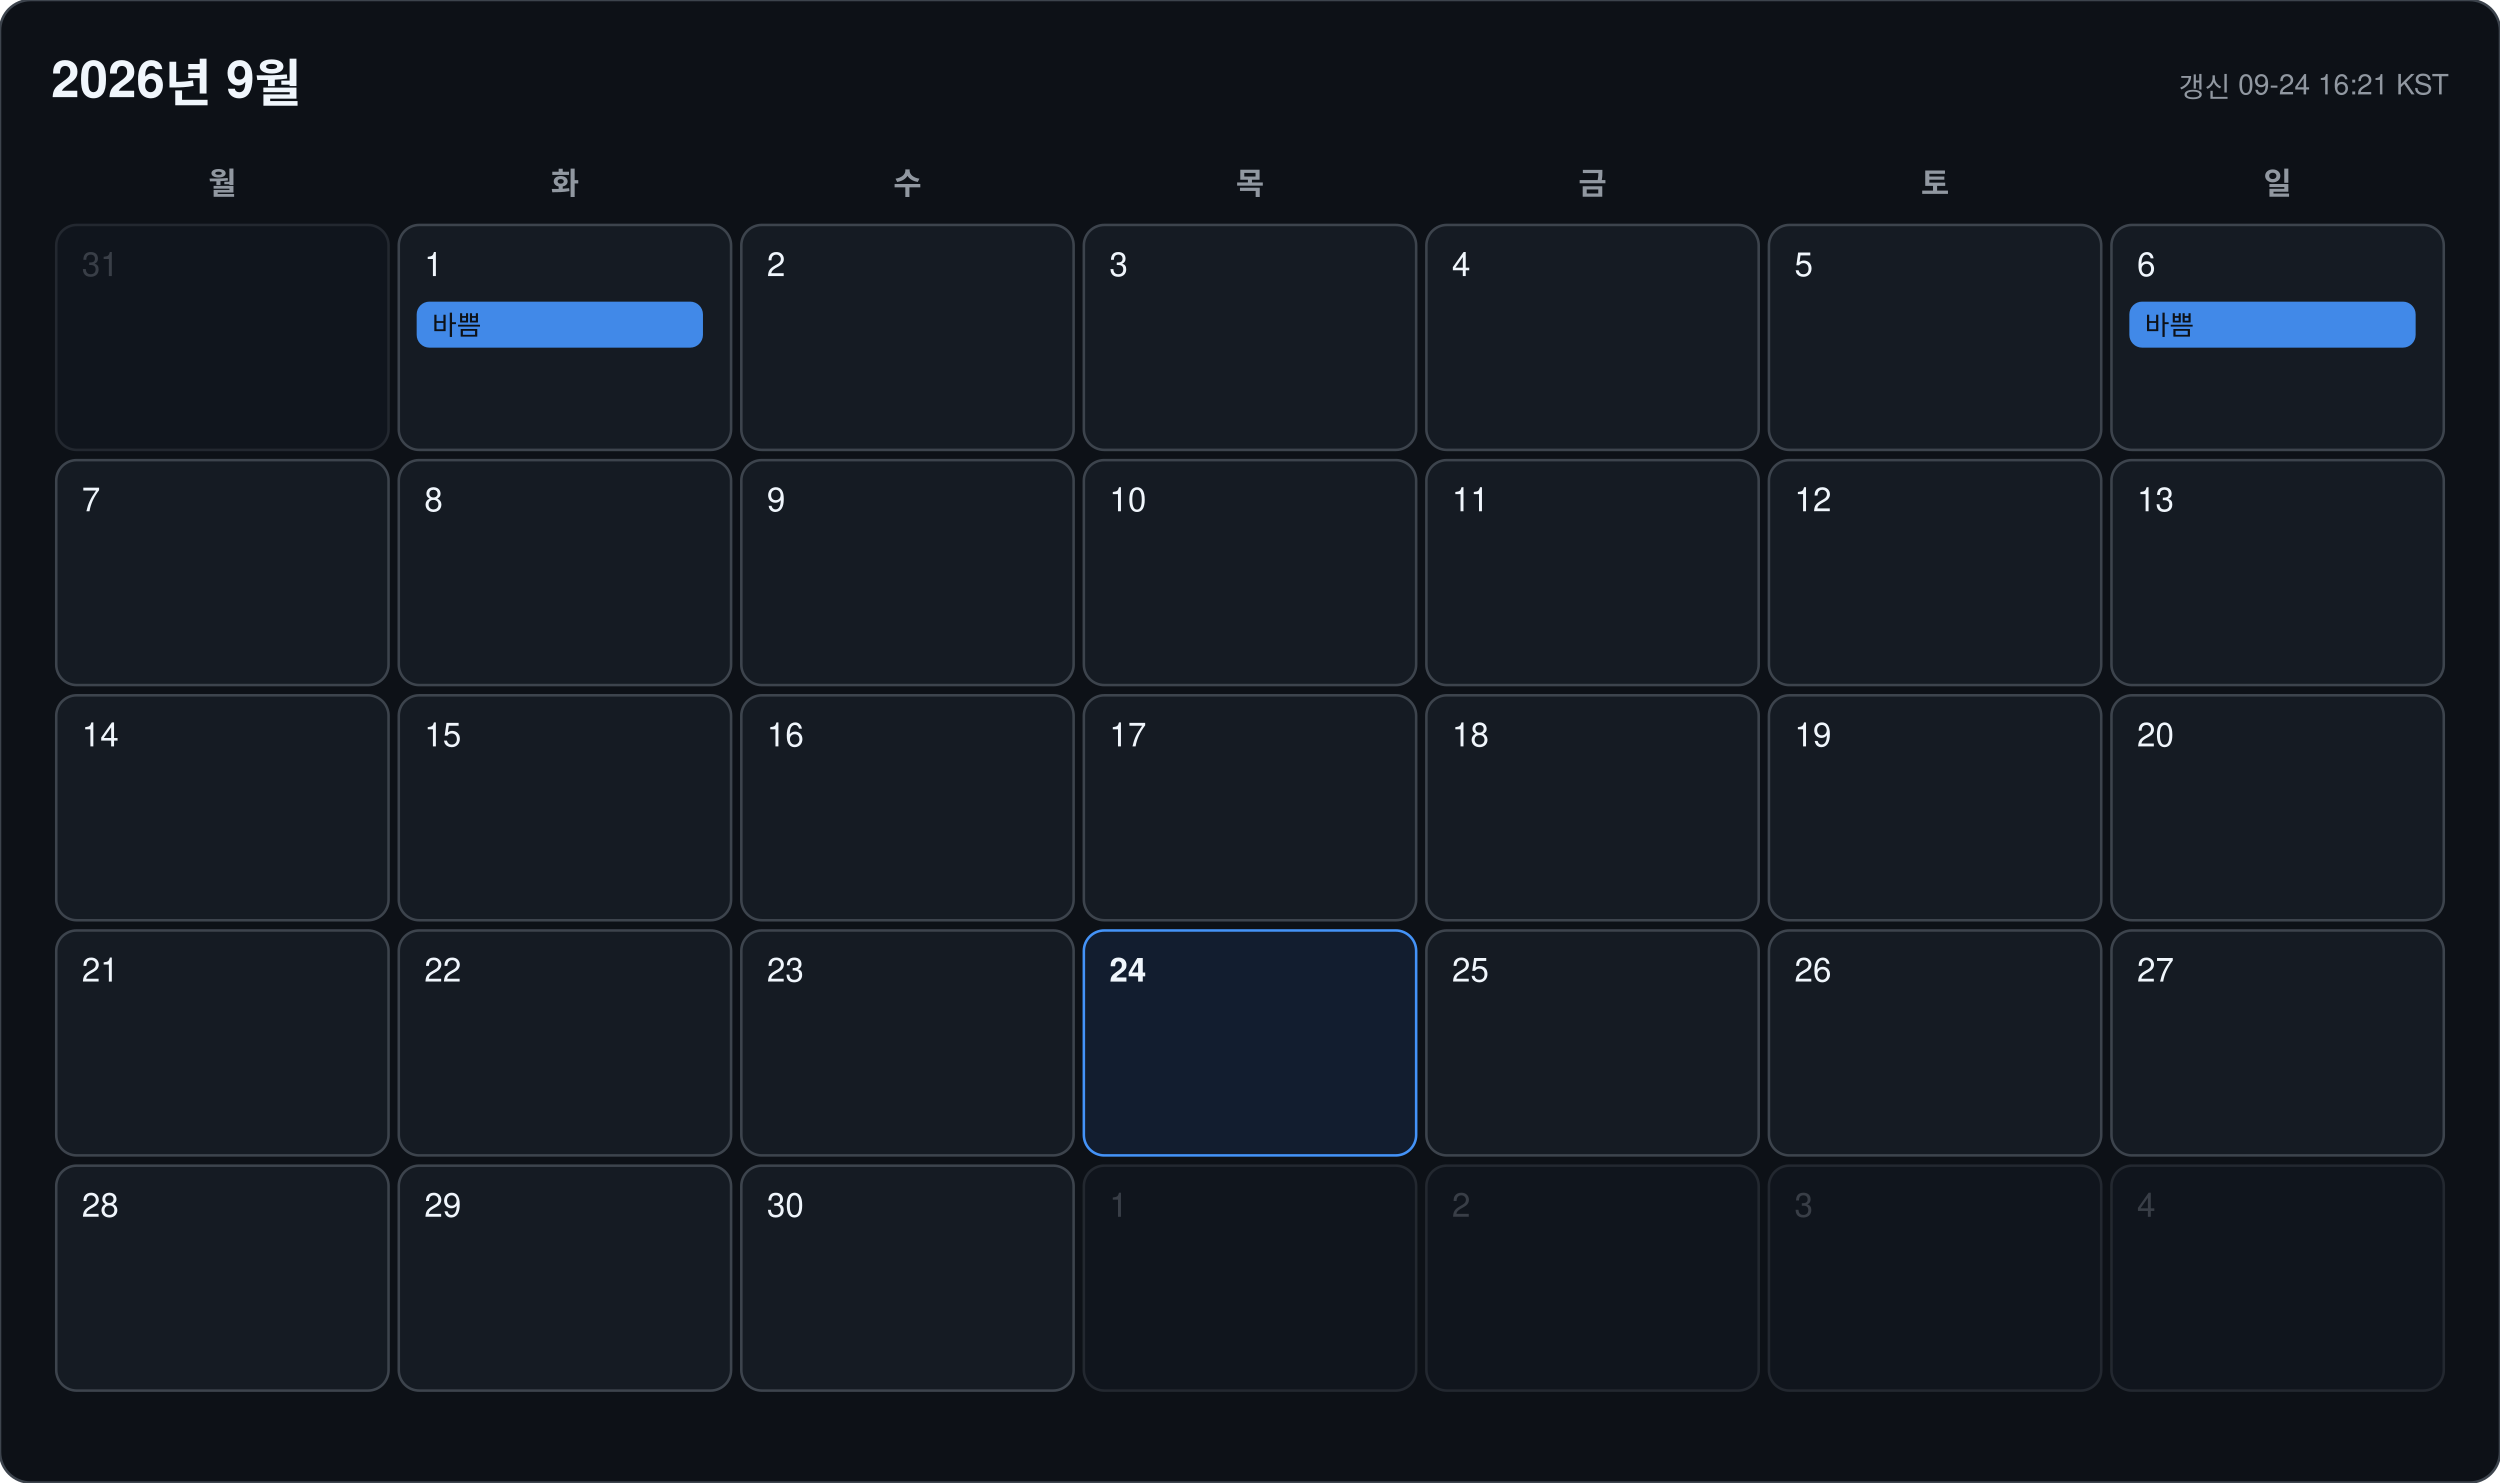
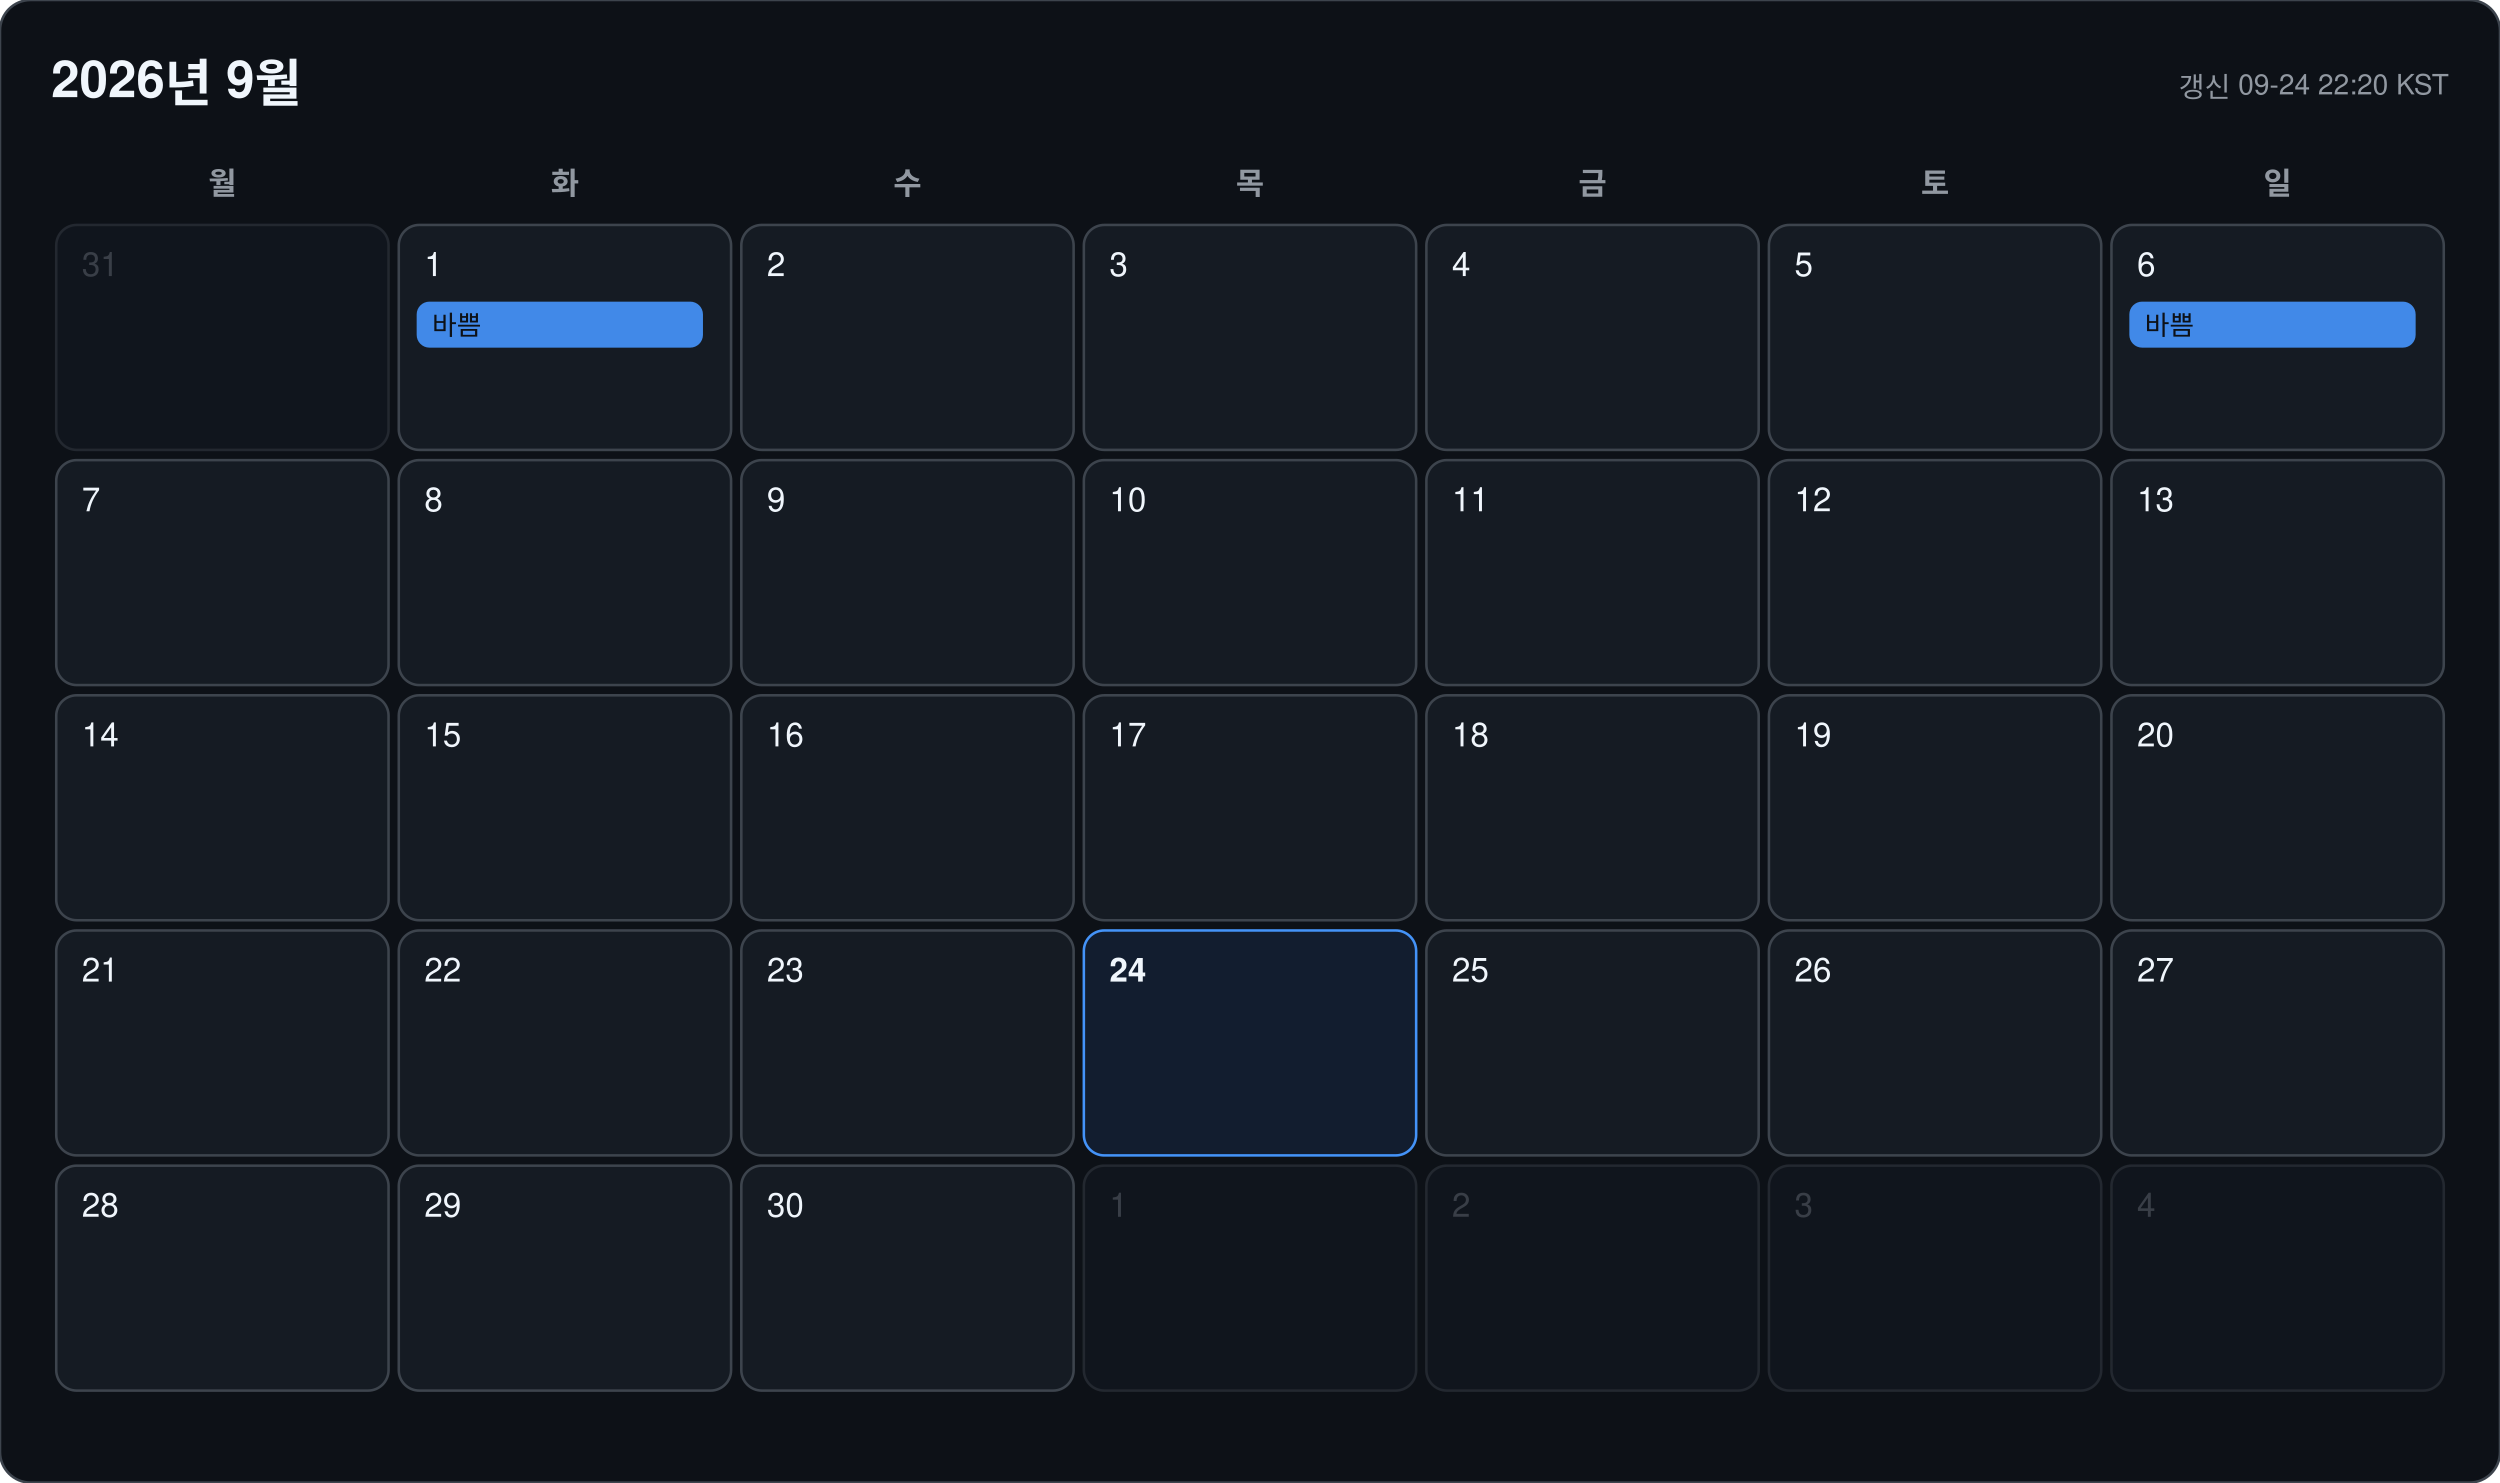
<svg xmlns="http://www.w3.org/2000/svg" width="978" height="580" viewBox="0 0 978 580" font-family="-apple-system, BlinkMacSystemFont, 'Segoe UI', 'Malgun Gothic', 'Apple SD Gothic Neo', 'Noto Sans KR', Helvetica, Arial, sans-serif">
  <rect width="978" height="580" rx="12" fill="#0d1117" stroke="#3d444d" />
  <text x="20" y="38" font-size="20" font-weight="700" fill="#f0f6fc">2026년 9월</text>
-   <text x="958" y="38" font-size="11" text-anchor="end" fill="#9198a1">갱신 09-24 16:21 KST</text>
+   <text x="958" y="38" font-size="11" text-anchor="end" fill="#9198a1">갱신 09-24 22:20 KST</text>
  <text x="87" y="76" font-size="12" font-weight="600" text-anchor="middle" fill="#9198a1">월</text>
  <text x="221" y="76" font-size="12" font-weight="600" text-anchor="middle" fill="#9198a1">화</text>
  <text x="355" y="76" font-size="12" font-weight="600" text-anchor="middle" fill="#9198a1">수</text>
  <text x="489" y="76" font-size="12" font-weight="600" text-anchor="middle" fill="#9198a1">목</text>
  <text x="623" y="76" font-size="12" font-weight="600" text-anchor="middle" fill="#9198a1">금</text>
  <text x="757" y="76" font-size="12" font-weight="600" text-anchor="middle" fill="#9198a1">토</text>
  <text x="891" y="76" font-size="12" font-weight="600" text-anchor="middle" fill="#9198a1">일</text>
  <g opacity="0.45">
    <rect x="22" y="88" width="130" height="88" rx="8" fill="#151b23" stroke="#3d444d" />
    <text x="32" y="108" font-size="13" font-weight="500" fill="#6e7681">31</text>
  </g>
  <g opacity="1">
    <rect x="156" y="88" width="130" height="88" rx="8" fill="#151b23" stroke="#3d444d" />
    <text x="166" y="108" font-size="13" font-weight="500" fill="#f0f6fc">1</text>
    <rect x="163" y="118" width="112" height="18" rx="5" fill="#4493f8" opacity="0.92" />
    <text x="169" y="131" font-size="10.5" fill="#0d1117" clip-path="inset(0 0 0 0)">바쁨</text>
  </g>
  <g opacity="1">
    <rect x="290" y="88" width="130" height="88" rx="8" fill="#151b23" stroke="#3d444d" />
    <text x="300" y="108" font-size="13" font-weight="500" fill="#f0f6fc">2</text>
  </g>
  <g opacity="1">
    <rect x="424" y="88" width="130" height="88" rx="8" fill="#151b23" stroke="#3d444d" />
    <text x="434" y="108" font-size="13" font-weight="500" fill="#f0f6fc">3</text>
  </g>
  <g opacity="1">
    <rect x="558" y="88" width="130" height="88" rx="8" fill="#151b23" stroke="#3d444d" />
    <text x="568" y="108" font-size="13" font-weight="500" fill="#f0f6fc">4</text>
  </g>
  <g opacity="1">
    <rect x="692" y="88" width="130" height="88" rx="8" fill="#151b23" stroke="#3d444d" />
    <text x="702" y="108" font-size="13" font-weight="500" fill="#f0f6fc">5</text>
  </g>
  <g opacity="1">
    <rect x="826" y="88" width="130" height="88" rx="8" fill="#151b23" stroke="#3d444d" />
    <text x="836" y="108" font-size="13" font-weight="500" fill="#f0f6fc">6</text>
    <rect x="833" y="118" width="112" height="18" rx="5" fill="#4493f8" opacity="0.92" />
    <text x="839" y="131" font-size="10.5" fill="#0d1117" clip-path="inset(0 0 0 0)">바쁨</text>
  </g>
  <g opacity="1">
    <rect x="22" y="180" width="130" height="88" rx="8" fill="#151b23" stroke="#3d444d" />
    <text x="32" y="200" font-size="13" font-weight="500" fill="#f0f6fc">7</text>
  </g>
  <g opacity="1">
    <rect x="156" y="180" width="130" height="88" rx="8" fill="#151b23" stroke="#3d444d" />
    <text x="166" y="200" font-size="13" font-weight="500" fill="#f0f6fc">8</text>
  </g>
  <g opacity="1">
    <rect x="290" y="180" width="130" height="88" rx="8" fill="#151b23" stroke="#3d444d" />
    <text x="300" y="200" font-size="13" font-weight="500" fill="#f0f6fc">9</text>
  </g>
  <g opacity="1">
    <rect x="424" y="180" width="130" height="88" rx="8" fill="#151b23" stroke="#3d444d" />
    <text x="434" y="200" font-size="13" font-weight="500" fill="#f0f6fc">10</text>
  </g>
  <g opacity="1">
    <rect x="558" y="180" width="130" height="88" rx="8" fill="#151b23" stroke="#3d444d" />
    <text x="568" y="200" font-size="13" font-weight="500" fill="#f0f6fc">11</text>
  </g>
  <g opacity="1">
    <rect x="692" y="180" width="130" height="88" rx="8" fill="#151b23" stroke="#3d444d" />
    <text x="702" y="200" font-size="13" font-weight="500" fill="#f0f6fc">12</text>
  </g>
  <g opacity="1">
    <rect x="826" y="180" width="130" height="88" rx="8" fill="#151b23" stroke="#3d444d" />
    <text x="836" y="200" font-size="13" font-weight="500" fill="#f0f6fc">13</text>
  </g>
  <g opacity="1">
    <rect x="22" y="272" width="130" height="88" rx="8" fill="#151b23" stroke="#3d444d" />
    <text x="32" y="292" font-size="13" font-weight="500" fill="#f0f6fc">14</text>
  </g>
  <g opacity="1">
    <rect x="156" y="272" width="130" height="88" rx="8" fill="#151b23" stroke="#3d444d" />
    <text x="166" y="292" font-size="13" font-weight="500" fill="#f0f6fc">15</text>
  </g>
  <g opacity="1">
    <rect x="290" y="272" width="130" height="88" rx="8" fill="#151b23" stroke="#3d444d" />
    <text x="300" y="292" font-size="13" font-weight="500" fill="#f0f6fc">16</text>
  </g>
  <g opacity="1">
    <rect x="424" y="272" width="130" height="88" rx="8" fill="#151b23" stroke="#3d444d" />
    <text x="434" y="292" font-size="13" font-weight="500" fill="#f0f6fc">17</text>
  </g>
  <g opacity="1">
    <rect x="558" y="272" width="130" height="88" rx="8" fill="#151b23" stroke="#3d444d" />
    <text x="568" y="292" font-size="13" font-weight="500" fill="#f0f6fc">18</text>
  </g>
  <g opacity="1">
    <rect x="692" y="272" width="130" height="88" rx="8" fill="#151b23" stroke="#3d444d" />
    <text x="702" y="292" font-size="13" font-weight="500" fill="#f0f6fc">19</text>
  </g>
  <g opacity="1">
    <rect x="826" y="272" width="130" height="88" rx="8" fill="#151b23" stroke="#3d444d" />
    <text x="836" y="292" font-size="13" font-weight="500" fill="#f0f6fc">20</text>
  </g>
  <g opacity="1">
    <rect x="22" y="364" width="130" height="88" rx="8" fill="#151b23" stroke="#3d444d" />
    <text x="32" y="384" font-size="13" font-weight="500" fill="#f0f6fc">21</text>
  </g>
  <g opacity="1">
    <rect x="156" y="364" width="130" height="88" rx="8" fill="#151b23" stroke="#3d444d" />
    <text x="166" y="384" font-size="13" font-weight="500" fill="#f0f6fc">22</text>
  </g>
  <g opacity="1">
    <rect x="290" y="364" width="130" height="88" rx="8" fill="#151b23" stroke="#3d444d" />
    <text x="300" y="384" font-size="13" font-weight="500" fill="#f0f6fc">23</text>
  </g>
  <g opacity="1">
    <rect x="424" y="364" width="130" height="88" rx="8" fill="#121d2f" stroke="#4493f8" />
    <text x="434" y="384" font-size="13" font-weight="700" fill="#f0f6fc">24</text>
  </g>
  <g opacity="1">
    <rect x="558" y="364" width="130" height="88" rx="8" fill="#151b23" stroke="#3d444d" />
    <text x="568" y="384" font-size="13" font-weight="500" fill="#f0f6fc">25</text>
  </g>
  <g opacity="1">
    <rect x="692" y="364" width="130" height="88" rx="8" fill="#151b23" stroke="#3d444d" />
    <text x="702" y="384" font-size="13" font-weight="500" fill="#f0f6fc">26</text>
  </g>
  <g opacity="1">
    <rect x="826" y="364" width="130" height="88" rx="8" fill="#151b23" stroke="#3d444d" />
    <text x="836" y="384" font-size="13" font-weight="500" fill="#f0f6fc">27</text>
  </g>
  <g opacity="1">
    <rect x="22" y="456" width="130" height="88" rx="8" fill="#151b23" stroke="#3d444d" />
    <text x="32" y="476" font-size="13" font-weight="500" fill="#f0f6fc">28</text>
  </g>
  <g opacity="1">
    <rect x="156" y="456" width="130" height="88" rx="8" fill="#151b23" stroke="#3d444d" />
    <text x="166" y="476" font-size="13" font-weight="500" fill="#f0f6fc">29</text>
  </g>
  <g opacity="1">
    <rect x="290" y="456" width="130" height="88" rx="8" fill="#151b23" stroke="#3d444d" />
    <text x="300" y="476" font-size="13" font-weight="500" fill="#f0f6fc">30</text>
  </g>
  <g opacity="0.45">
    <rect x="424" y="456" width="130" height="88" rx="8" fill="#151b23" stroke="#3d444d" />
    <text x="434" y="476" font-size="13" font-weight="500" fill="#6e7681">1</text>
  </g>
  <g opacity="0.45">
    <rect x="558" y="456" width="130" height="88" rx="8" fill="#151b23" stroke="#3d444d" />
    <text x="568" y="476" font-size="13" font-weight="500" fill="#6e7681">2</text>
  </g>
  <g opacity="0.45">
    <rect x="692" y="456" width="130" height="88" rx="8" fill="#151b23" stroke="#3d444d" />
    <text x="702" y="476" font-size="13" font-weight="500" fill="#6e7681">3</text>
  </g>
  <g opacity="0.45">
    <rect x="826" y="456" width="130" height="88" rx="8" fill="#151b23" stroke="#3d444d" />
    <text x="836" y="476" font-size="13" font-weight="500" fill="#6e7681">4</text>
  </g>
</svg>
